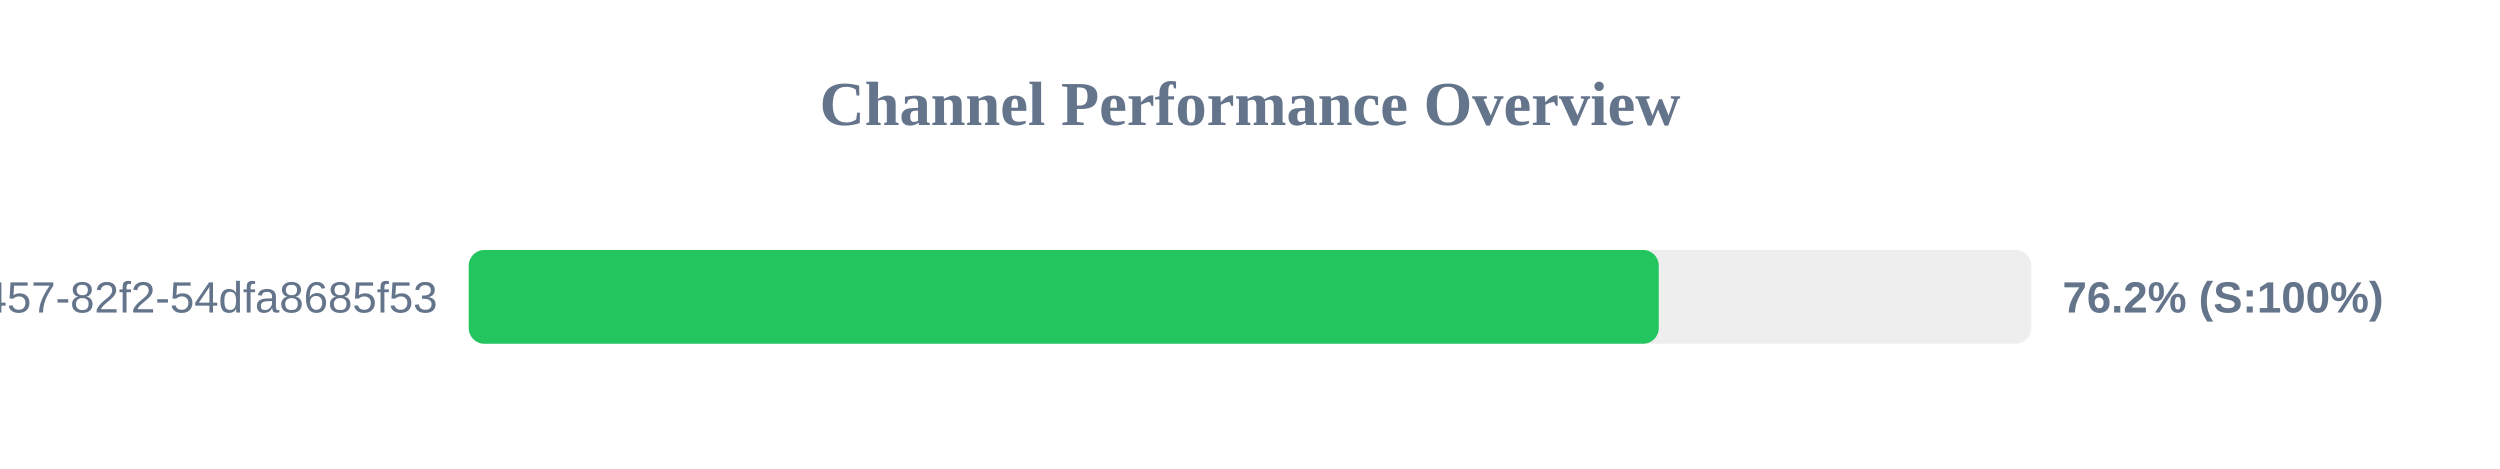
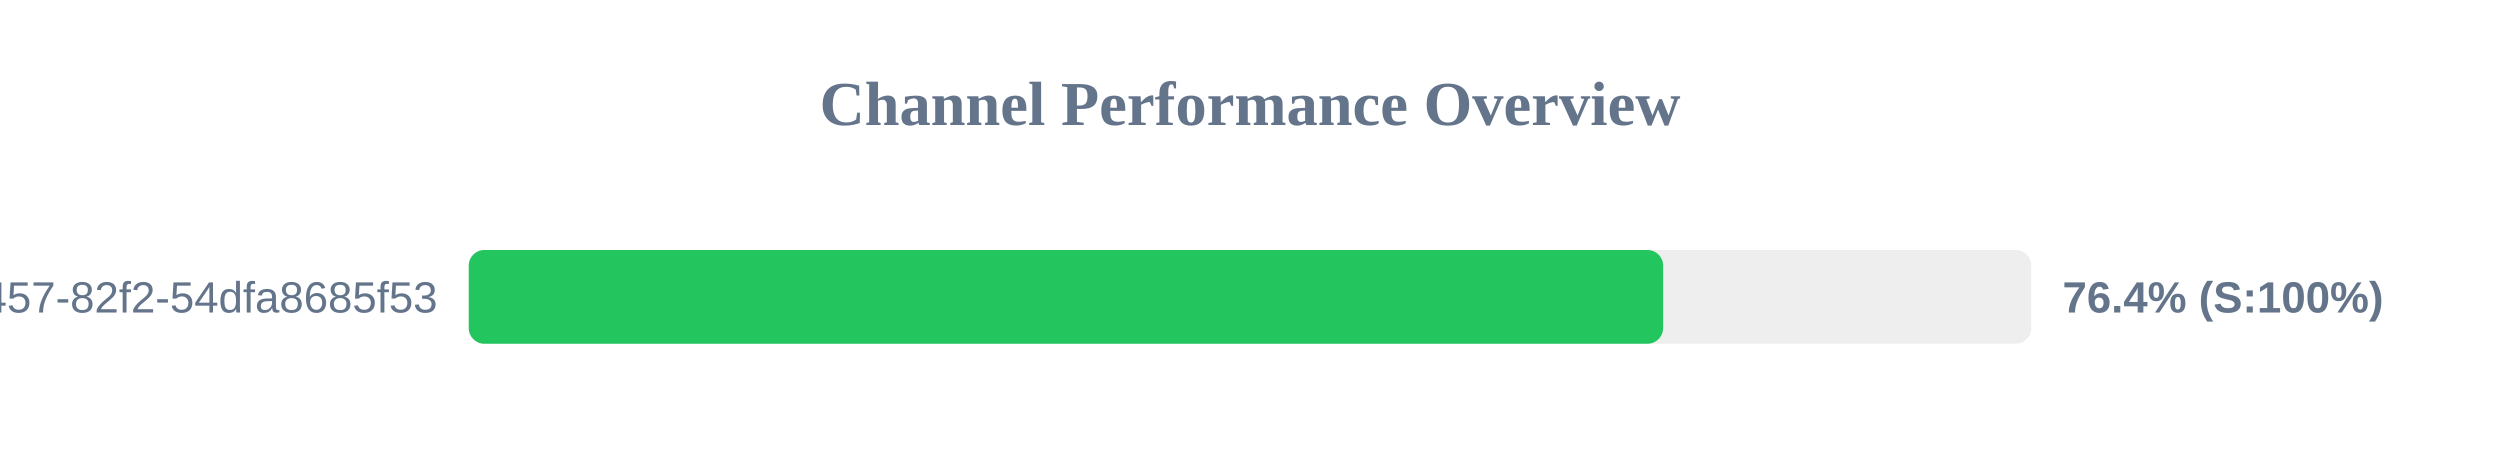
<svg xmlns="http://www.w3.org/2000/svg" width="800" height="150" version="1.1">
  <style>
        .row { font: 14px Arial; fill: #64748b; }
        .score { font: bold 14px Arial; fill: #64748b; }
    </style>
  <text x="400" y="40" text-anchor="middle" font-size="20px" font-weight="bold" fill="#64748b">Channel Performance Overview</text>
  <rect x="150" y="80" width="500" height="30" fill="#eee" rx="5" />
-   <rect x="150" y="80" width="380.8" height="30" fill="#22c55e" rx="5" />
+   <rect x="150" y="80" width="382.2" height="30" fill="#22c55e" rx="5" />
  <text x="140" y="100" text-anchor="end" class="row">?uuid=413c8b50-96bf-4457-82f2-54dfa8685f53</text>
-   <text x="660" y="100" text-anchor="start" class="score">76.2% (S:100%)</text>
+   <text x="660" y="100" text-anchor="start" class="score">76.4% (S:100%)</text>
</svg>
